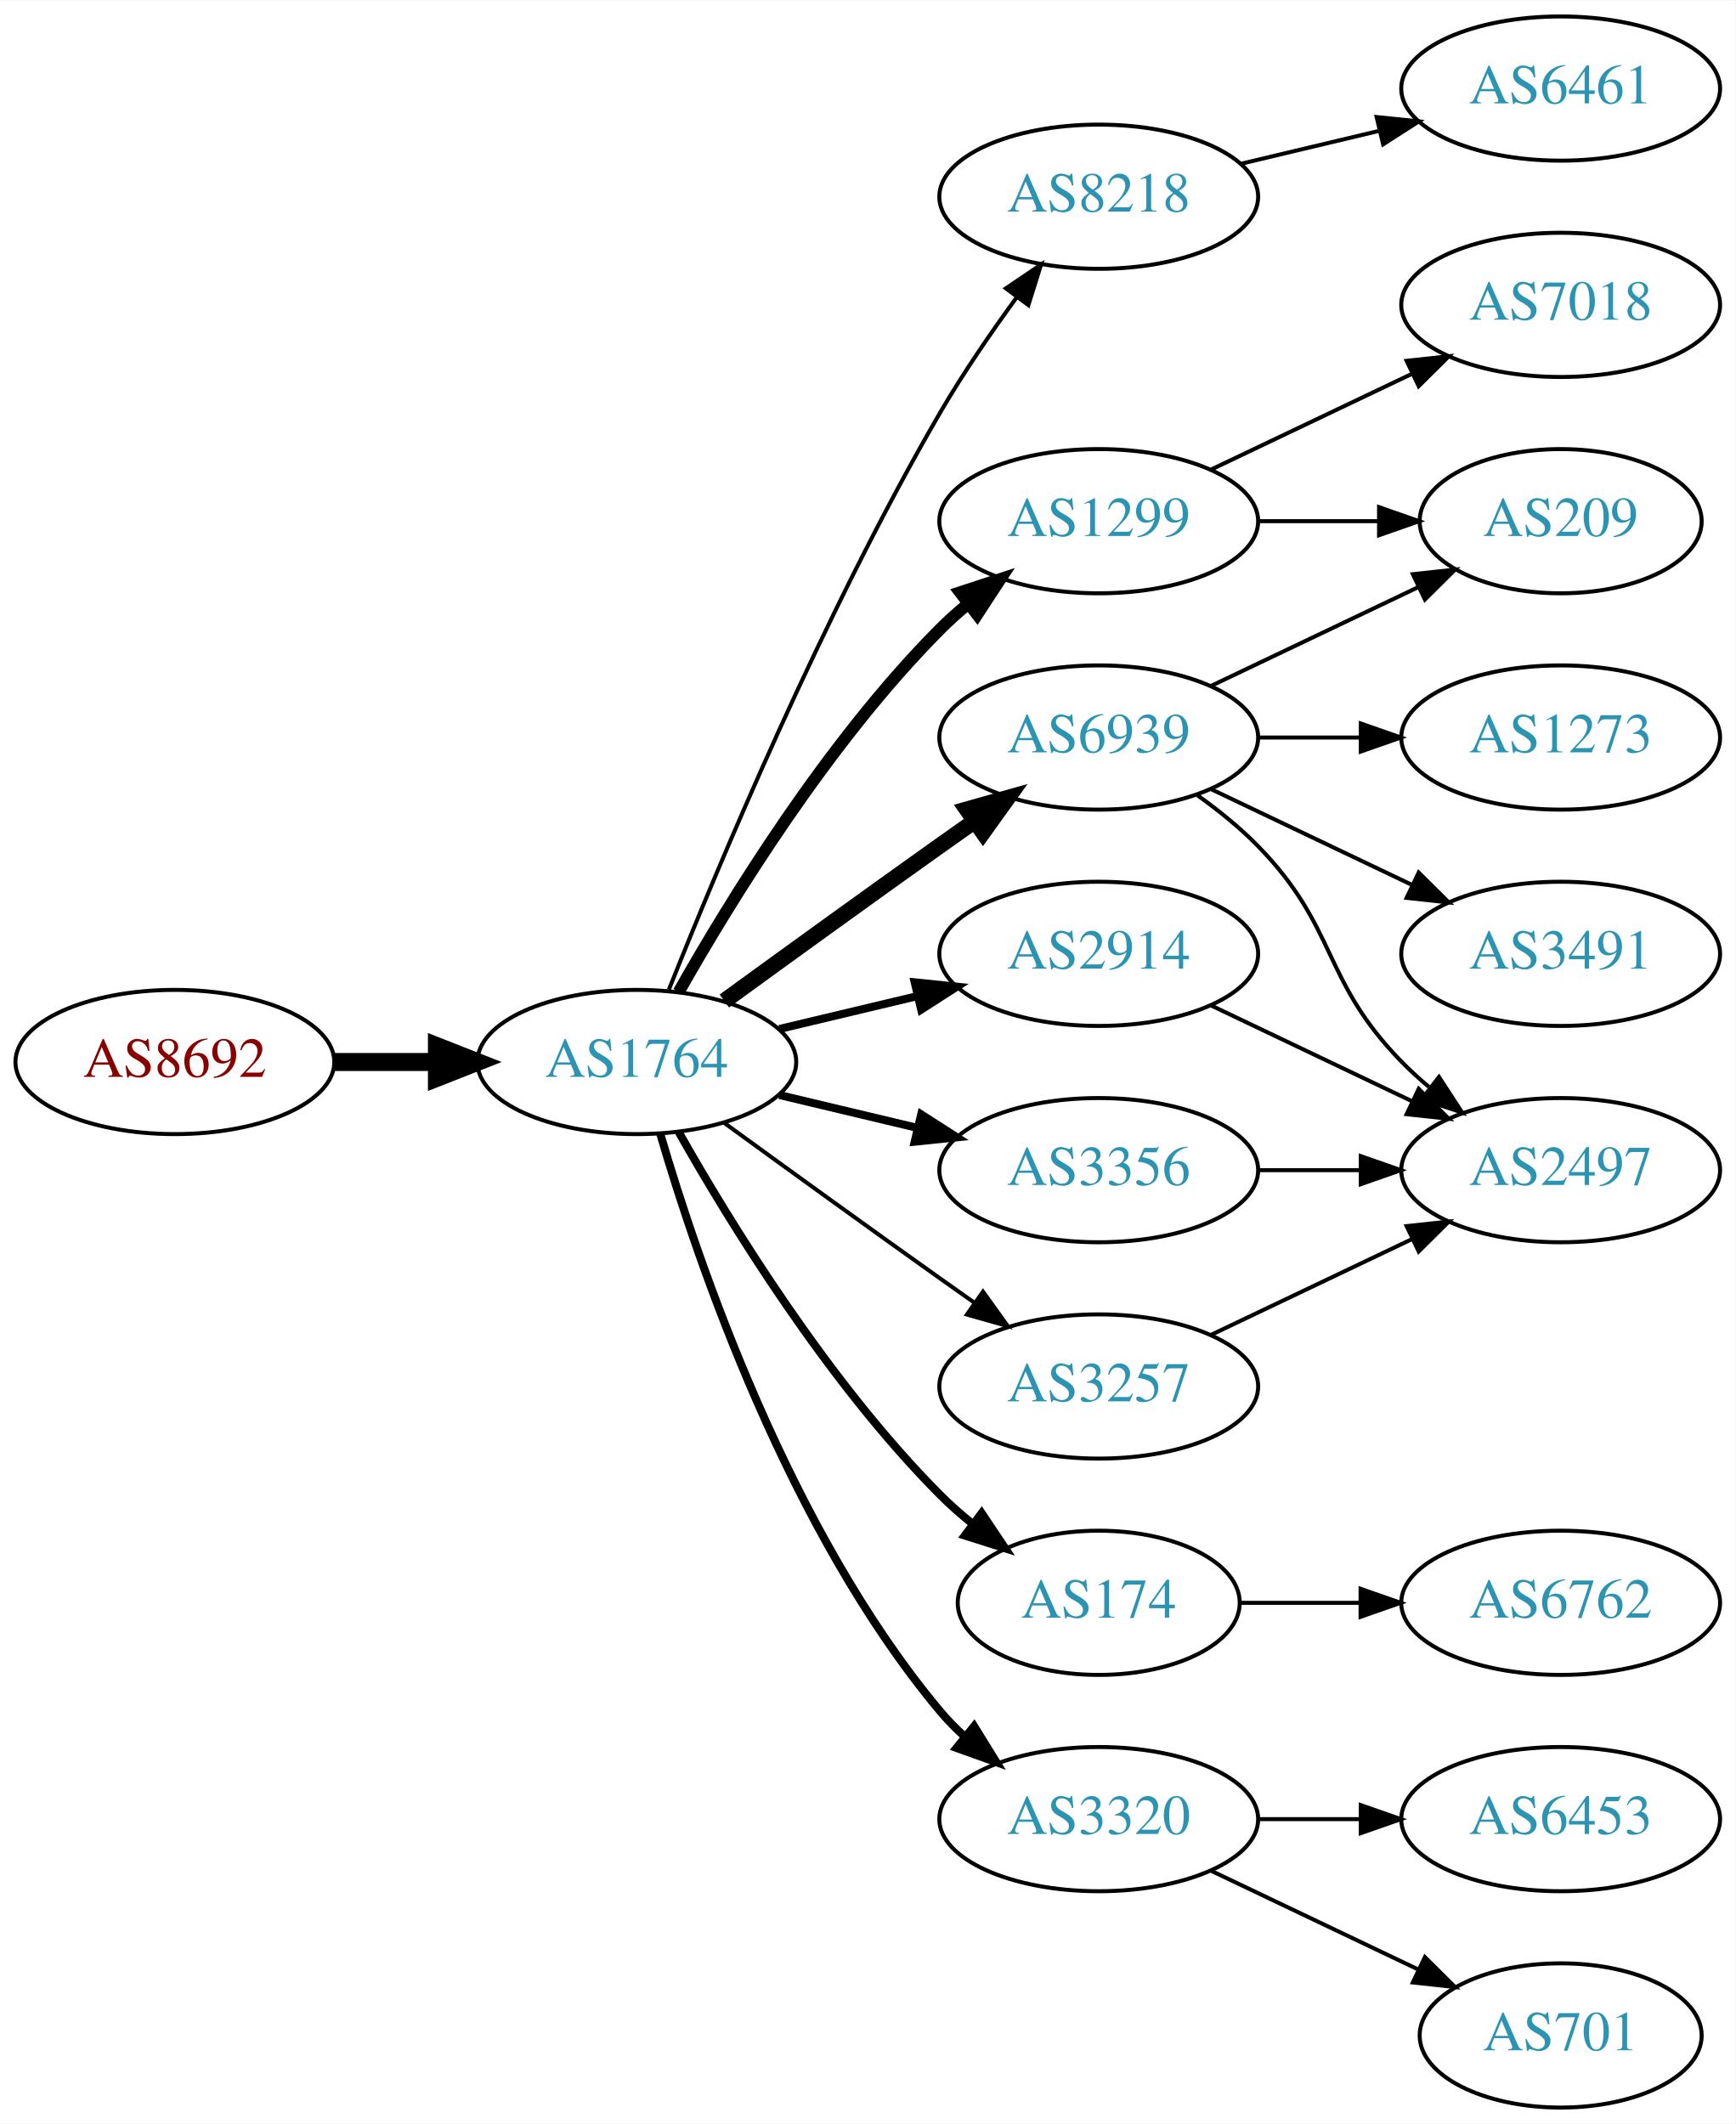
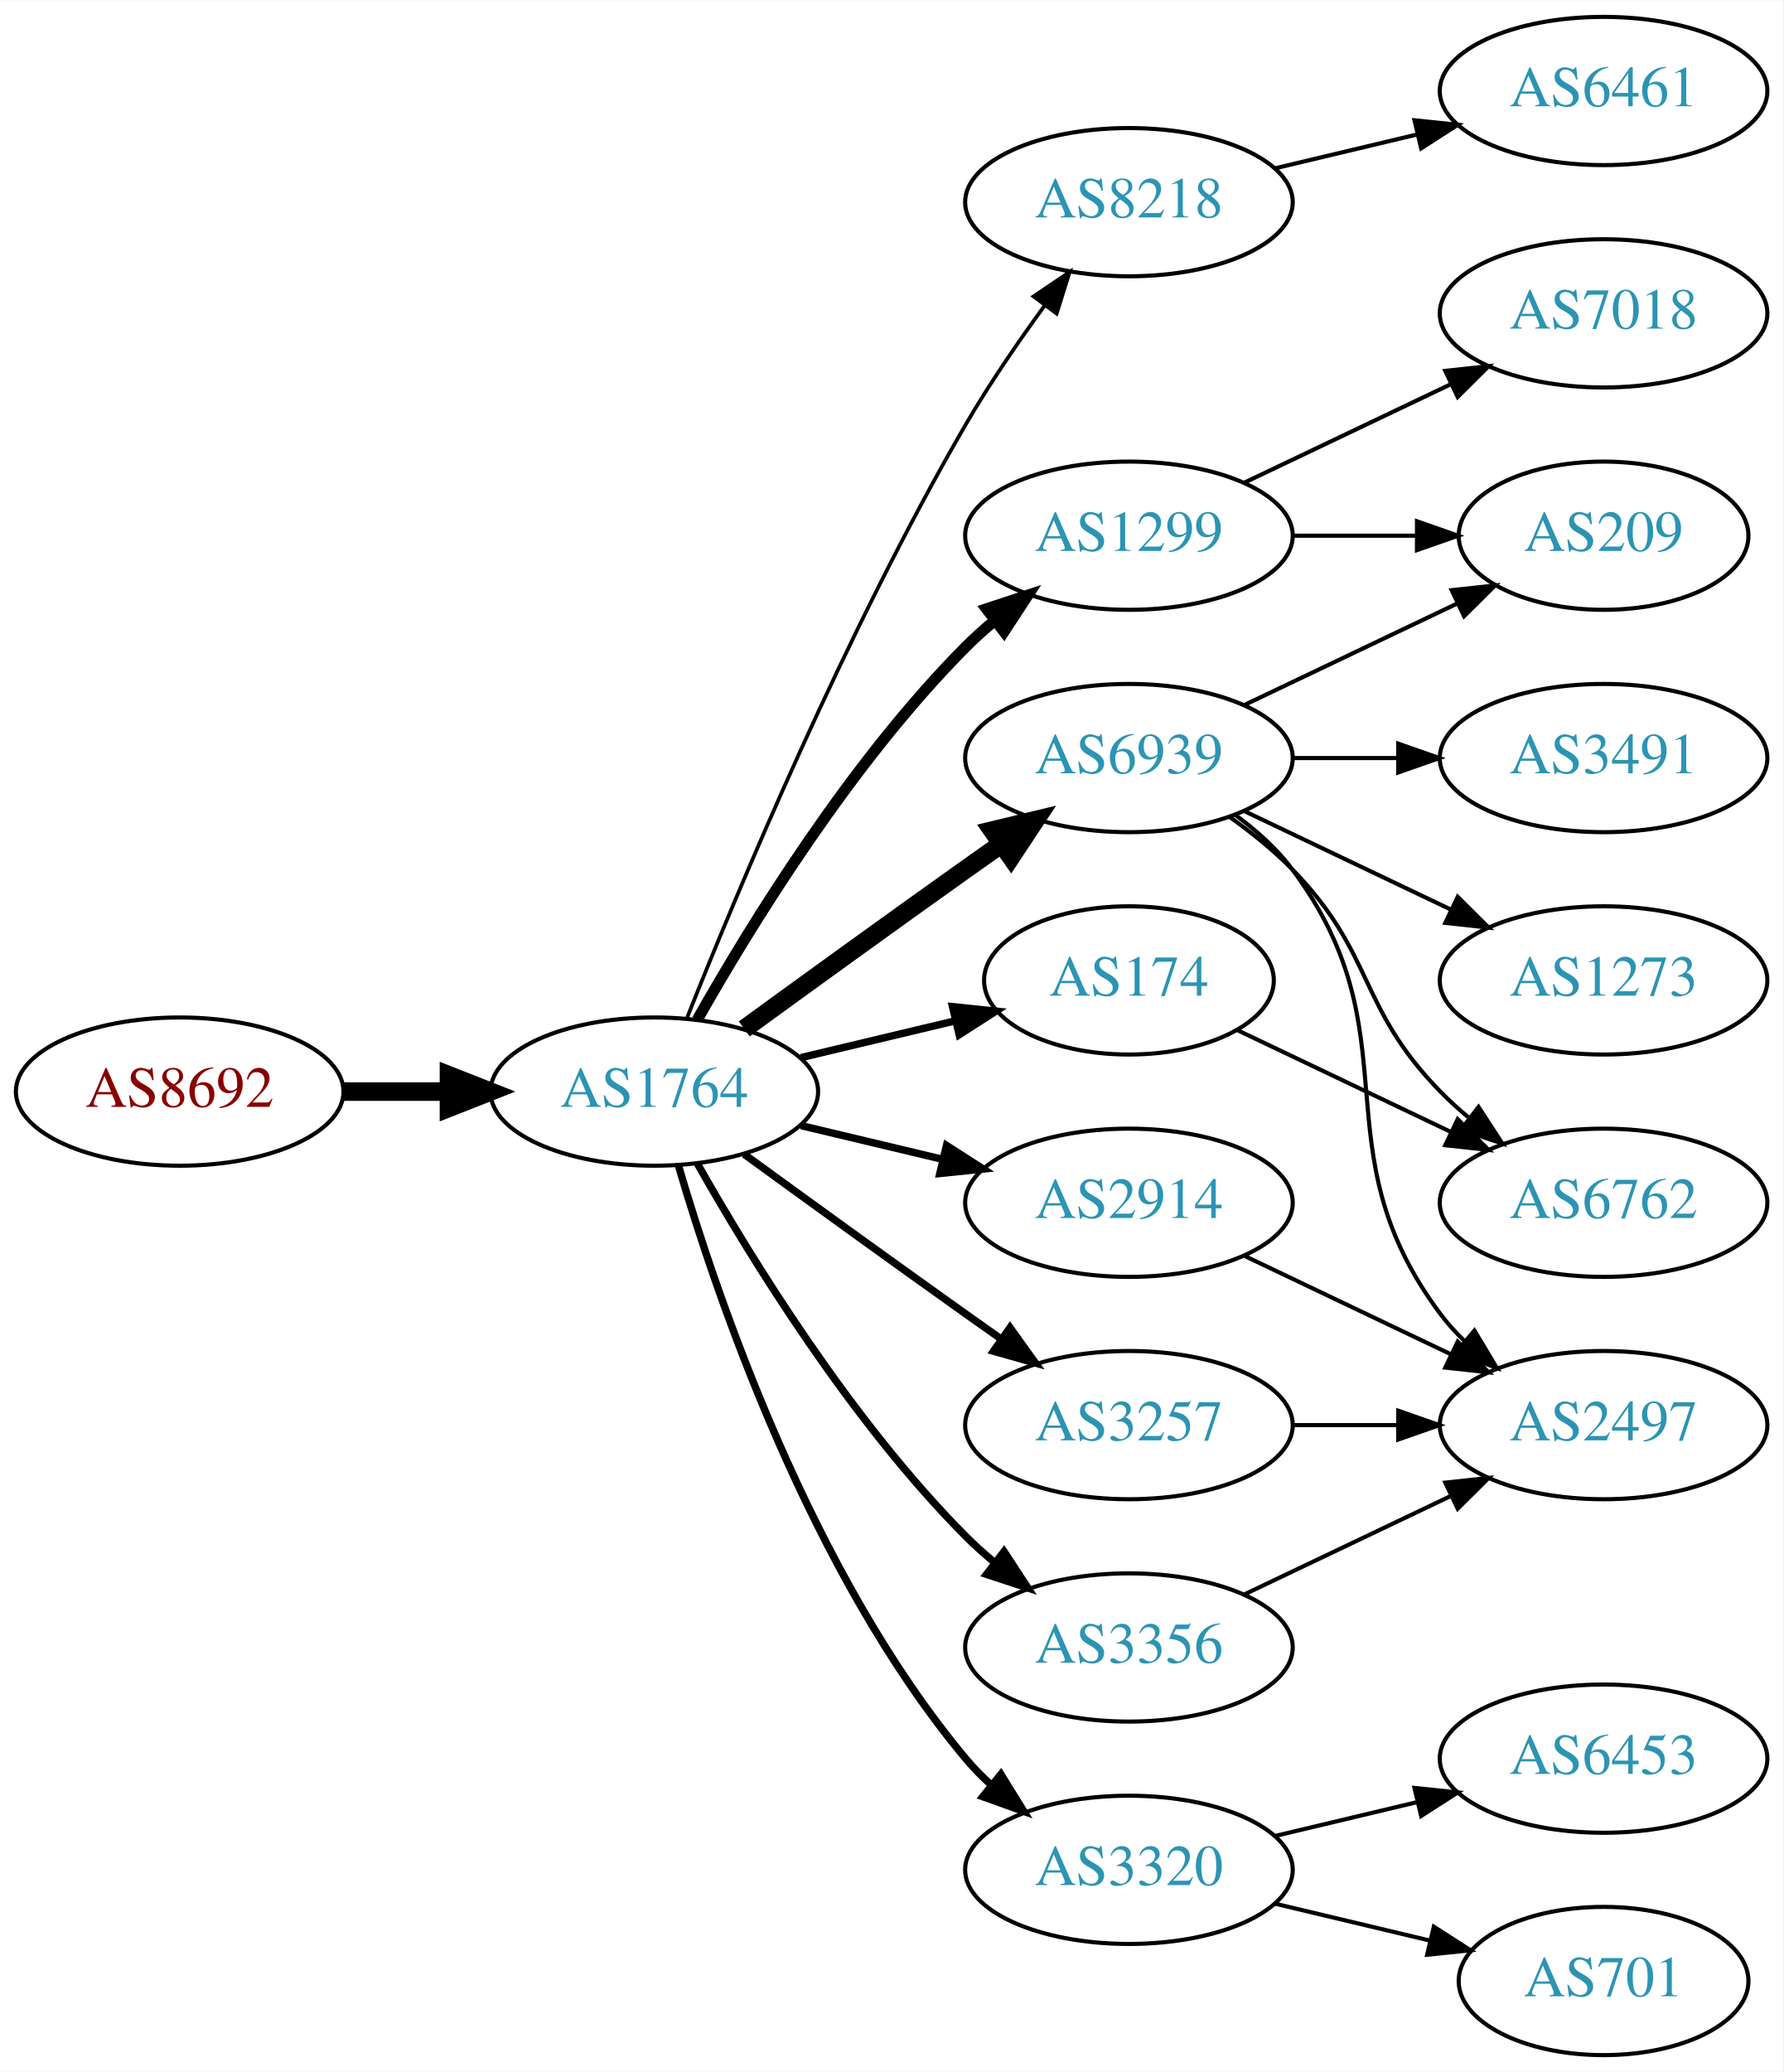
- <svg xmlns="http://www.w3.org/2000/svg" xmlns:xlink="http://www.w3.org/1999/xlink" width="433pt" height="530pt" viewBox="0.00 0.00 433.17 530.00">
-   <g id="graph0" class="graph" transform="scale(1 1) rotate(0) translate(4 526)">
-     <polygon fill="white" stroke="none" points="-4,4 -4,-526 429.172,-526 429.172,4 -4,4" />
+ <svg xmlns="http://www.w3.org/2000/svg" xmlns:xlink="http://www.w3.org/1999/xlink" width="433pt" height="503pt" viewBox="0.00 0.00 433.17 503.00">
+   <g id="graph0" class="graph" transform="scale(1 1) rotate(0) translate(4 499)">
+     <polygon fill="white" stroke="none" points="-4,4 -4,-499 429.172,-499 429.172,4 -4,4" />
    <g id="node1" class="node">
      <g id="a_node1">
        <a xlink:href="/asn/8692" xlink:title="AS8692 ~ Bundesrechenzentrum GmbH [AT]">
-           <ellipse fill="#ffffff" stroke="black" cx="39.647" cy="-261" rx="39.794" ry="18" />
-           <text text-anchor="middle" x="39.647" y="-257.3" font-family="Times,serif" font-size="14.00" fill="#880000">AS8692</text>
+           <ellipse fill="#ffffff" stroke="black" cx="39.647" cy="-234" rx="39.794" ry="18" />
+           <text text-anchor="middle" x="39.647" y="-230.3" font-family="Times,serif" font-size="14.00" fill="#880000">AS8692</text>
        </a>
      </g>
    </g>
    <g id="node2" class="node">
      <g id="a_node2">
        <a xlink:href="/asn/1764" xlink:title="AS1764 ~ NEXTLAYER-AS [AT]">
-           <ellipse fill="#ffffff" stroke="black" cx="154.939" cy="-261" rx="39.794" ry="18" />
-           <text text-anchor="middle" x="154.939" y="-257.3" font-family="Times,serif" font-size="14.00" fill="#2c94b3">AS1764</text>
+           <ellipse fill="#ffffff" stroke="black" cx="154.939" cy="-234" rx="39.794" ry="18" />
+           <text text-anchor="middle" x="154.939" y="-230.3" font-family="Times,serif" font-size="14.00" fill="#2c94b3">AS1764</text>
        </a>
      </g>
    </g>
    <g id="edge1" class="edge">
-       <path fill="none" stroke="black" stroke-width="4.5" d="M79.319,-261C87.522,-261 96.286,-261 104.818,-261" />
-       <polygon fill="black" stroke="black" stroke-width="4.5" points="105.057,-264.938 115.057,-261 105.057,-257.063 105.057,-264.938" />
+       <path fill="none" stroke="black" stroke-width="4.5" d="M79.319,-234C87.522,-234 96.286,-234 104.818,-234" />
+       <polygon fill="black" stroke="black" stroke-width="4.5" points="105.057,-237.938 115.057,-234 105.057,-230.063 105.057,-237.938" />
    </g>
    <g id="node3" class="node">
      <g id="a_node3">
        <a xlink:href="/asn/8218" xlink:title="AS8218 ~ legacy Neotelecoms [FR]">
-           <ellipse fill="#ffffff" stroke="black" cx="270.232" cy="-477" rx="39.794" ry="18" />
-           <text text-anchor="middle" x="270.232" y="-473.3" font-family="Times,serif" font-size="14.00" fill="#2c94b3">AS8218</text>
+           <ellipse fill="#ffffff" stroke="black" cx="270.232" cy="-450" rx="39.794" ry="18" />
+           <text text-anchor="middle" x="270.232" y="-446.3" font-family="Times,serif" font-size="14.00" fill="#2c94b3">AS8218</text>
        </a>
      </g>
    </g>
    <g id="edge2" class="edge">
-       <path fill="none" stroke="black" d="M162.943,-279.051C175.07,-309.57 201.487,-372.933 230.586,-423 236.293,-432.819 243.331,-443.078 249.83,-451.984" />
-       <polygon fill="black" stroke="black" points="247.056,-454.119 255.835,-460.05 252.67,-449.938 247.056,-454.119" />
+       <path fill="none" stroke="black" stroke-width="0.9" d="M162.943,-252.051C175.07,-282.57 201.487,-345.933 230.586,-396 236.293,-405.819 243.331,-416.078 249.83,-424.984" />
+       <polygon fill="black" stroke="black" stroke-width="0.9" points="247.056,-427.119 255.835,-433.05 252.67,-422.938 247.056,-427.119" />
    </g>
    <g id="node4" class="node">
      <g id="a_node4">
-         <a xlink:href="/asn/1299" xlink:title="AS1299 ~ Telia Carrier [EU]">
-           <ellipse fill="#ffffff" stroke="black" cx="270.232" cy="-396" rx="39.794" ry="18" />
-           <text text-anchor="middle" x="270.232" y="-392.3" font-family="Times,serif" font-size="14.00" fill="#2c94b3">AS1299</text>
+         <a xlink:href="/asn/6939" xlink:title="AS6939 ~ Hurricane Electric LLC [US]">
+           <ellipse fill="#ffffff" stroke="black" cx="270.232" cy="-315" rx="39.794" ry="18" />
+           <text text-anchor="middle" x="270.232" y="-311.3" font-family="Times,serif" font-size="14.00" fill="#2c94b3">AS6939</text>
        </a>
      </g>
    </g>
    <g id="edge3" class="edge">
-       <path fill="none" stroke="black" stroke-width="3" d="M165.399,-278.49C178.181,-301.096 202.613,-340.886 230.586,-369 232.697,-371.121 234.993,-373.188 237.378,-375.171" />
-       <polygon fill="black" stroke="black" stroke-width="3" points="235.631,-378.242 245.694,-381.556 239.894,-372.69 235.631,-378.242" />
+       <path fill="none" stroke="black" stroke-width="4.5" d="M176.788,-249.222C191.722,-260.091 212.335,-275.025 230.586,-288 233.406,-290.005 236.349,-292.085 239.297,-294.159" />
+       <polygon fill="black" stroke="black" stroke-width="4.5" points="237.074,-297.409 247.522,-299.926 241.595,-290.961 237.074,-297.409" />
    </g>
    <g id="node5" class="node">
      <g id="a_node5">
        <a xlink:href="/asn/2914" xlink:title="AS2914 ~ NTT America, Inc. [US]">
-           <ellipse fill="#ffffff" stroke="black" cx="270.232" cy="-288" rx="39.794" ry="18" />
-           <text text-anchor="middle" x="270.232" y="-284.3" font-family="Times,serif" font-size="14.00" fill="#2c94b3">AS2914</text>
+           <ellipse fill="#ffffff" stroke="black" cx="270.232" cy="-207" rx="39.794" ry="18" />
+           <text text-anchor="middle" x="270.232" y="-203.3" font-family="Times,serif" font-size="14.00" fill="#2c94b3">AS2914</text>
        </a>
      </g>
    </g>
    <g id="edge4" class="edge">
-       <path fill="none" stroke="black" stroke-width="2" d="M190.547,-269.248C201.418,-271.838 213.572,-274.735 225.015,-277.462" />
-       <polygon fill="black" stroke="black" stroke-width="2" points="224.298,-280.889 234.837,-279.803 225.921,-274.08 224.298,-280.889" />
+       <path fill="none" stroke="black" stroke-width="1.8" d="M190.547,-225.752C201.418,-223.162 213.572,-220.265 225.015,-217.538" />
+       <polygon fill="black" stroke="black" stroke-width="1.8" points="225.921,-220.92 234.837,-215.197 224.298,-214.111 225.921,-220.92" />
    </g>
    <g id="node6" class="node">
      <g id="a_node6">
-         <a xlink:href="/asn/3356" xlink:title="AS3356 ~ Level 3 Parent, LLC [US]">
-           <ellipse fill="#ffffff" stroke="black" cx="270.232" cy="-234" rx="39.794" ry="18" />
-           <text text-anchor="middle" x="270.232" y="-230.3" font-family="Times,serif" font-size="14.00" fill="#2c94b3">AS3356</text>
+         <a xlink:href="/asn/1299" xlink:title="AS1299 ~ Telia Carrier [EU]">
+           <ellipse fill="#ffffff" stroke="black" cx="270.232" cy="-369" rx="39.794" ry="18" />
+           <text text-anchor="middle" x="270.232" y="-365.3" font-family="Times,serif" font-size="14.00" fill="#2c94b3">AS1299</text>
        </a>
      </g>
    </g>
    <g id="edge5" class="edge">
-       <path fill="none" stroke="black" stroke-width="2" d="M190.547,-252.752C201.418,-250.162 213.572,-247.265 225.015,-244.538" />
-       <polygon fill="black" stroke="black" stroke-width="2" points="225.921,-247.92 234.837,-242.197 224.298,-241.111 225.921,-247.92" />
+       <path fill="none" stroke="black" stroke-width="2.7" d="M165.399,-251.49C178.181,-274.096 202.613,-313.886 230.586,-342 232.697,-344.121 234.993,-346.188 237.378,-348.171" />
+       <polygon fill="black" stroke="black" stroke-width="2.7" points="235.631,-351.242 245.694,-354.556 239.894,-345.69 235.631,-351.242" />
    </g>
    <g id="node7" class="node">
      <g id="a_node7">
-         <a xlink:href="/asn/6939" xlink:title="AS6939 ~ Hurricane Electric LLC [US]">
-           <ellipse fill="#ffffff" stroke="black" cx="270.232" cy="-342" rx="39.794" ry="18" />
-           <text text-anchor="middle" x="270.232" y="-338.3" font-family="Times,serif" font-size="14.00" fill="#2c94b3">AS6939</text>
+         <a xlink:href="/asn/174" xlink:title="AS174 ~ Cogent Communications [US]">
+           <ellipse fill="#ffffff" stroke="black" cx="270.232" cy="-261" rx="35.194" ry="18" />
+           <text text-anchor="middle" x="270.232" y="-257.3" font-family="Times,serif" font-size="14.00" fill="#2c94b3">AS174</text>
        </a>
      </g>
    </g>
    <g id="edge6" class="edge">
-       <path fill="none" stroke="black" stroke-width="4" d="M176.788,-276.222C191.722,-287.091 212.335,-302.025 230.586,-315 233.406,-317.005 236.349,-319.085 239.297,-321.159" />
-       <polygon fill="black" stroke="black" stroke-width="4" points="237.325,-324.05 247.522,-326.926 241.344,-318.319 237.325,-324.05" />
+       <path fill="none" stroke="black" stroke-width="1.8" d="M190.547,-242.248C202.341,-245.058 215.646,-248.229 227.913,-251.153" />
+       <polygon fill="black" stroke="black" stroke-width="1.8" points="227.379,-254.624 237.918,-253.537 229.002,-247.814 227.379,-254.624" />
    </g>
    <g id="node8" class="node">
      <g id="a_node8">
-         <a xlink:href="/asn/174" xlink:title="AS174 ~ Cogent Communications [US]">
-           <ellipse fill="#ffffff" stroke="black" cx="270.232" cy="-126" rx="35.194" ry="18" />
-           <text text-anchor="middle" x="270.232" y="-122.3" font-family="Times,serif" font-size="14.00" fill="#2c94b3">AS174</text>
+         <a xlink:href="/asn/3257" xlink:title="AS3257 ~ GTT [DE]">
+           <ellipse fill="#ffffff" stroke="black" cx="270.232" cy="-153" rx="39.794" ry="18" />
+           <text text-anchor="middle" x="270.232" y="-149.3" font-family="Times,serif" font-size="14.00" fill="#2c94b3">AS3257</text>
        </a>
      </g>
    </g>
    <g id="edge7" class="edge">
-       <path fill="none" stroke="black" stroke-width="2" d="M165.399,-243.51C178.181,-220.904 202.613,-181.114 230.586,-153 233.086,-150.487 235.847,-148.051 238.708,-145.739" />
-       <polygon fill="black" stroke="black" stroke-width="2" points="241.008,-148.389 246.905,-139.587 236.806,-142.79 241.008,-148.389" />
+       <path fill="none" stroke="black" stroke-width="1.8" d="M176.788,-218.778C191.722,-207.909 212.335,-192.975 230.586,-180 233.406,-177.995 236.349,-175.915 239.297,-173.841" />
+       <polygon fill="black" stroke="black" stroke-width="1.8" points="241.344,-176.681 247.522,-168.074 237.325,-170.95 241.344,-176.681" />
    </g>
    <g id="node9" class="node">
      <g id="a_node9">
-         <a xlink:href="/asn/3257" xlink:title="AS3257 ~ GTT [DE]">
-           <ellipse fill="#ffffff" stroke="black" cx="270.232" cy="-180" rx="39.794" ry="18" />
-           <text text-anchor="middle" x="270.232" y="-176.3" font-family="Times,serif" font-size="14.00" fill="#2c94b3">AS3257</text>
+         <a xlink:href="/asn/3356" xlink:title="AS3356 ~ Level 3 Parent, LLC [US]">
+           <ellipse fill="#ffffff" stroke="black" cx="270.232" cy="-99" rx="39.794" ry="18" />
+           <text text-anchor="middle" x="270.232" y="-95.3" font-family="Times,serif" font-size="14.00" fill="#2c94b3">AS3356</text>
        </a>
      </g>
    </g>
    <g id="edge8" class="edge">
-       <path fill="none" stroke="black" d="M176.788,-245.778C191.722,-234.909 212.335,-219.975 230.586,-207 233.406,-204.995 236.349,-202.915 239.297,-200.841" />
-       <polygon fill="black" stroke="black" points="241.344,-203.681 247.522,-195.074 237.325,-197.95 241.344,-203.681" />
+       <path fill="none" stroke="black" stroke-width="1.8" d="M165.399,-216.51C178.181,-193.904 202.613,-154.114 230.586,-126 232.697,-123.879 234.993,-121.812 237.378,-119.829" />
+       <polygon fill="black" stroke="black" stroke-width="1.8" points="239.894,-122.31 245.694,-113.444 235.631,-116.758 239.894,-122.31" />
    </g>
    <g id="node10" class="node">
      <g id="a_node10">
        <a xlink:href="/asn/3320" xlink:title="AS3320 ~ DTAG [DE]">
-           <ellipse fill="#ffffff" stroke="black" cx="270.232" cy="-72" rx="39.794" ry="18" />
-           <text text-anchor="middle" x="270.232" y="-68.3" font-family="Times,serif" font-size="14.00" fill="#2c94b3">AS3320</text>
+           <ellipse fill="#ffffff" stroke="black" cx="270.232" cy="-45" rx="39.794" ry="18" />
+           <text text-anchor="middle" x="270.232" y="-41.3" font-family="Times,serif" font-size="14.00" fill="#2c94b3">AS3320</text>
        </a>
      </g>
    </g>
    <g id="edge9" class="edge">
-       <path fill="none" stroke="black" stroke-width="2" d="M160.814,-242.998C170.127,-211.156 192.944,-144.019 230.586,-99 232.456,-96.763 234.554,-94.626 236.781,-92.604" />
-       <polygon fill="black" stroke="black" stroke-width="2" points="239.128,-95.207 244.7,-86.196 234.724,-89.766 239.128,-95.207" />
+       <path fill="none" stroke="black" stroke-width="1.8" d="M160.814,-215.998C170.127,-184.156 192.944,-117.019 230.586,-72 232.456,-69.763 234.554,-67.626 236.781,-65.604" />
+       <polygon fill="black" stroke="black" stroke-width="1.8" points="239.128,-68.207 244.7,-59.196 234.724,-62.766 239.128,-68.207" />
    </g>
    <g id="node11" class="node">
      <g id="a_node11">
        <a xlink:href="/asn/6461" xlink:title="AS6461 ~ Zayo Bandwidth [US]">
-           <ellipse fill="#ffffff" stroke="black" cx="385.525" cy="-504" rx="39.794" ry="18" />
-           <text text-anchor="middle" x="385.525" y="-500.3" font-family="Times,serif" font-size="14.00" fill="#2c94b3">AS6461</text>
+           <ellipse fill="#ffffff" stroke="black" cx="385.525" cy="-477" rx="39.794" ry="18" />
+           <text text-anchor="middle" x="385.525" y="-473.3" font-family="Times,serif" font-size="14.00" fill="#2c94b3">AS6461</text>
        </a>
      </g>
    </g>
    <g id="edge10" class="edge">
-       <path fill="none" stroke="black" d="M305.84,-485.248C316.711,-487.838 328.865,-490.735 340.308,-493.462" />
-       <polygon fill="black" stroke="black" points="339.591,-496.889 350.13,-495.803 341.214,-490.08 339.591,-496.889" />
+       <path fill="none" stroke="black" d="M305.84,-458.248C316.711,-460.838 328.865,-463.735 340.308,-466.462" />
+       <polygon fill="black" stroke="black" points="339.591,-469.889 350.13,-468.803 341.214,-463.08 339.591,-469.889" />
    </g>
    <g id="node12" class="node">
      <g id="a_node12">
-         <a xlink:href="/asn/7018" xlink:title="AS7018 ~ AT&amp;T Services, Inc. [US]">
-           <ellipse fill="#ffffff" stroke="black" cx="385.525" cy="-450" rx="39.794" ry="18" />
-           <text text-anchor="middle" x="385.525" y="-446.3" font-family="Times,serif" font-size="14.00" fill="#2c94b3">AS7018</text>
+         <a xlink:href="/asn/209" xlink:title="AS209 ~ CenturyLink Communications, LLC [US]">
+           <ellipse fill="#ffffff" stroke="black" cx="385.525" cy="-369" rx="35.194" ry="18" />
+           <text text-anchor="middle" x="385.525" y="-365.3" font-family="Times,serif" font-size="14.00" fill="#2c94b3">AS209</text>
        </a>
      </g>
    </g>
    <g id="edge11" class="edge">
-       <path fill="none" stroke="black" d="M298.369,-408.934C313.363,-416.081 332.184,-425.052 348.407,-432.785" />
-       <polygon fill="black" stroke="black" points="347.077,-436.028 357.61,-437.171 350.089,-429.709 347.077,-436.028" />
+       <path fill="none" stroke="black" d="M298.369,-327.934C313.801,-335.29 333.286,-344.577 349.821,-352.459" />
+       <polygon fill="black" stroke="black" points="348.63,-355.768 359.163,-356.911 351.642,-349.449 348.63,-355.768" />
    </g>
    <g id="node13" class="node">
      <g id="a_node13">
-         <a xlink:href="/asn/209" xlink:title="AS209 ~ CenturyLink Communications, LLC [US]">
-           <ellipse fill="#ffffff" stroke="black" cx="385.525" cy="-396" rx="35.194" ry="18" />
-           <text text-anchor="middle" x="385.525" y="-392.3" font-family="Times,serif" font-size="14.00" fill="#2c94b3">AS209</text>
+         <a xlink:href="/asn/1273" xlink:title="AS1273 ~ Vodafone Group PLC [EU]">
+           <ellipse fill="#ffffff" stroke="black" cx="385.525" cy="-261" rx="39.794" ry="18" />
+           <text text-anchor="middle" x="385.525" y="-257.3" font-family="Times,serif" font-size="14.00" fill="#2c94b3">AS1273</text>
        </a>
      </g>
    </g>
    <g id="edge12" class="edge">
-       <path fill="none" stroke="black" d="M309.905,-396C319.61,-396 330.101,-396 340.064,-396" />
-       <polygon fill="black" stroke="black" points="340.2,-399.5 350.2,-396 340.2,-392.5 340.2,-399.5" />
+       <path fill="none" stroke="black" d="M298.369,-302.066C313.363,-294.919 332.184,-285.948 348.407,-278.215" />
+       <polygon fill="black" stroke="black" points="350.089,-281.291 357.61,-273.829 347.077,-274.972 350.089,-281.291" />
    </g>
    <g id="node14" class="node">
      <g id="a_node14">
-         <a xlink:href="/asn/2497" xlink:title="AS2497 ~ Internet Initiative Japan Inc. [JP]">
-           <ellipse fill="#ffffff" stroke="black" cx="385.525" cy="-234" rx="39.794" ry="18" />
-           <text text-anchor="middle" x="385.525" y="-230.3" font-family="Times,serif" font-size="14.00" fill="#2c94b3">AS2497</text>
-         </a>
-       </g>
-     </g>
-     <g id="edge18" class="edge">
-       <path fill="none" stroke="black" d="M298.369,-275.066C313.363,-267.919 332.184,-258.948 348.407,-251.215" />
-       <polygon fill="black" stroke="black" points="350.089,-254.291 357.61,-246.829 347.077,-247.972 350.089,-254.291" />
+         <a xlink:href="/asn/6762" xlink:title="AS6762 ~ TELECOM ITALIA SPARKLE S.p.A. [IT]">
+           <ellipse fill="#ffffff" stroke="black" cx="385.525" cy="-207" rx="39.794" ry="18" />
+           <text text-anchor="middle" x="385.525" y="-203.3" font-family="Times,serif" font-size="14.00" fill="#2c94b3">AS6762</text>
+         </a>
+       </g>
    </g>
    <g id="edge13" class="edge">
-       <path fill="none" stroke="black" d="M309.905,-234C318.108,-234 326.872,-234 335.404,-234" />
-       <polygon fill="black" stroke="black" points="335.643,-237.5 345.643,-234 335.643,-230.5 335.643,-237.5" />
-     </g>
-     <g id="edge15" class="edge">
-       <path fill="none" stroke="black" d="M298.369,-354.934C313.801,-362.29 333.286,-371.577 349.821,-379.459" />
-       <polygon fill="black" stroke="black" points="348.63,-382.768 359.163,-383.911 351.642,-376.449 348.63,-382.768" />
-     </g>
-     <g id="edge17" class="edge">
-       <path fill="none" stroke="black" d="M294.826,-327.611C300.082,-323.852 305.414,-319.563 309.879,-315 330.051,-294.383 325.706,-281.617 345.879,-261 347.972,-258.861 350.255,-256.782 352.632,-254.79" />
-       <polygon fill="black" stroke="black" points="355.15,-257.268 360.931,-248.389 350.875,-251.725 355.15,-257.268" />
+       <path fill="none" stroke="black" d="M294.826,-300.611C300.082,-296.852 305.414,-292.563 309.879,-288 330.051,-267.383 325.706,-254.617 345.879,-234 347.972,-231.861 350.255,-229.782 352.632,-227.79" />
+       <polygon fill="black" stroke="black" points="355.15,-230.268 360.931,-221.389 350.875,-224.725 355.15,-230.268" />
    </g>
    <g id="node15" class="node">
      <g id="a_node15">
-         <a xlink:href="/asn/1273" xlink:title="AS1273 ~ Vodafone Group PLC [EU]">
-           <ellipse fill="#ffffff" stroke="black" cx="385.525" cy="-342" rx="39.794" ry="18" />
-           <text text-anchor="middle" x="385.525" y="-338.3" font-family="Times,serif" font-size="14.00" fill="#2c94b3">AS1273</text>
+         <a xlink:href="/asn/2497" xlink:title="AS2497 ~ Internet Initiative Japan Inc. [JP]">
+           <ellipse fill="#ffffff" stroke="black" cx="385.525" cy="-153" rx="39.794" ry="18" />
+           <text text-anchor="middle" x="385.525" y="-149.3" font-family="Times,serif" font-size="14.00" fill="#2c94b3">AS2497</text>
        </a>
      </g>
    </g>
    <g id="edge14" class="edge">
-       <path fill="none" stroke="black" d="M309.905,-342C318.108,-342 326.872,-342 335.404,-342" />
-       <polygon fill="black" stroke="black" points="335.643,-345.5 345.643,-342 335.643,-338.5 335.643,-345.5" />
+       <path fill="none" stroke="black" d="M296.163,-301.118C301.239,-297.389 306.157,-292.984 309.879,-288 340.15,-247.458 315.607,-220.542 345.879,-180 347.623,-177.664 349.631,-175.455 351.794,-173.383" />
+       <polygon fill="black" stroke="black" points="354.154,-175.973 359.595,-166.882 349.672,-170.595 354.154,-175.973" />
    </g>
    <g id="node16" class="node">
      <g id="a_node16">
        <a xlink:href="/asn/3491" xlink:title="AS3491 ~ PCCW Global, Inc. [US]">
-           <ellipse fill="#ffffff" stroke="black" cx="385.525" cy="-288" rx="39.794" ry="18" />
-           <text text-anchor="middle" x="385.525" y="-284.3" font-family="Times,serif" font-size="14.00" fill="#2c94b3">AS3491</text>
-         </a>
-       </g>
+           <ellipse fill="#ffffff" stroke="black" cx="385.525" cy="-315" rx="39.794" ry="18" />
+           <text text-anchor="middle" x="385.525" y="-311.3" font-family="Times,serif" font-size="14.00" fill="#2c94b3">AS3491</text>
+         </a>
+       </g>
+     </g>
+     <g id="edge15" class="edge">
+       <path fill="none" stroke="black" d="M309.905,-315C318.108,-315 326.872,-315 335.404,-315" />
+       <polygon fill="black" stroke="black" points="335.643,-318.5 345.643,-315 335.643,-311.5 335.643,-318.5" />
    </g>
    <g id="edge16" class="edge">
-       <path fill="none" stroke="black" d="M298.369,-329.066C313.363,-321.919 332.184,-312.948 348.407,-305.215" />
-       <polygon fill="black" stroke="black" points="350.089,-308.291 357.61,-300.829 347.077,-301.972 350.089,-308.291" />
+       <path fill="none" stroke="black" d="M298.369,-194.066C313.363,-186.919 332.184,-177.948 348.407,-170.215" />
+       <polygon fill="black" stroke="black" points="350.089,-173.291 357.61,-165.829 347.077,-166.972 350.089,-173.291" />
+     </g>
+     <g id="edge18" class="edge">
+       <path fill="none" stroke="black" d="M309.905,-369C319.61,-369 330.101,-369 340.064,-369" />
+       <polygon fill="black" stroke="black" points="340.2,-372.5 350.2,-369 340.2,-365.5 340.2,-372.5" />
    </g>
    <g id="node17" class="node">
      <g id="a_node17">
-         <a xlink:href="/asn/6762" xlink:title="AS6762 ~ TELECOM ITALIA SPARKLE S.p.A. [IT]">
-           <ellipse fill="#ffffff" stroke="black" cx="385.525" cy="-126" rx="39.794" ry="18" />
-           <text text-anchor="middle" x="385.525" y="-122.3" font-family="Times,serif" font-size="14.00" fill="#2c94b3">AS6762</text>
+         <a xlink:href="/asn/7018" xlink:title="AS7018 ~ AT&amp;T Services, Inc. [US]">
+           <ellipse fill="#ffffff" stroke="black" cx="385.525" cy="-423" rx="39.794" ry="18" />
+           <text text-anchor="middle" x="385.525" y="-419.3" font-family="Times,serif" font-size="14.00" fill="#2c94b3">AS7018</text>
        </a>
      </g>
    </g>
    <g id="edge19" class="edge">
-       <path fill="none" stroke="black" d="M305.531,-126C314.909,-126 325.259,-126 335.294,-126" />
-       <polygon fill="black" stroke="black" points="335.582,-129.5 345.582,-126 335.582,-122.5 335.582,-129.5" />
-     </g>
-     <g id="edge20" class="edge">
-       <path fill="none" stroke="black" d="M298.369,-192.934C313.363,-200.081 332.184,-209.052 348.407,-216.785" />
-       <polygon fill="black" stroke="black" points="347.077,-220.028 357.61,-221.171 350.089,-213.709 347.077,-220.028" />
+       <path fill="none" stroke="black" d="M298.369,-381.934C313.363,-389.081 332.184,-398.052 348.407,-405.785" />
+       <polygon fill="black" stroke="black" points="347.077,-409.028 357.61,-410.171 350.089,-402.709 347.077,-409.028" />
+     </g>
+     <g id="edge17" class="edge">
+       <path fill="none" stroke="black" d="M296.658,-248.881C311.96,-241.587 331.684,-232.186 348.565,-224.14" />
+       <polygon fill="black" stroke="black" points="350.085,-227.293 357.606,-219.831 347.073,-220.974 350.085,-227.293" />
+     </g>
+     <g id="edge22" class="edge">
+       <path fill="none" stroke="black" d="M309.905,-153C318.108,-153 326.872,-153 335.404,-153" />
+       <polygon fill="black" stroke="black" points="335.643,-156.5 345.643,-153 335.643,-149.5 335.643,-156.5" />
+     </g>
+     <g id="edge23" class="edge">
+       <path fill="none" stroke="black" d="M298.369,-111.934C313.363,-119.081 332.184,-128.052 348.407,-135.785" />
+       <polygon fill="black" stroke="black" points="347.077,-139.028 357.61,-140.171 350.089,-132.709 347.077,-139.028" />
    </g>
    <g id="node18" class="node">
      <g id="a_node18">
+         <a xlink:href="/asn/701" xlink:title="AS701 ~ UUNET [US]">
+           <ellipse fill="#ffffff" stroke="black" cx="385.525" cy="-18" rx="35.194" ry="18" />
+           <text text-anchor="middle" x="385.525" y="-14.3" font-family="Times,serif" font-size="14.00" fill="#2c94b3">AS701</text>
+         </a>
+       </g>
+     </g>
+     <g id="edge20" class="edge">
+       <path fill="none" stroke="black" d="M305.84,-36.752C317.634,-33.941 330.939,-30.771 343.206,-27.847" />
+       <polygon fill="black" stroke="black" points="344.295,-31.186 353.211,-25.463 342.672,-24.377 344.295,-31.186" />
+     </g>
+     <g id="node19" class="node">
+       <g id="a_node19">
        <a xlink:href="/asn/6453" xlink:title="AS6453 ~ TATA COMMUNICATIONS (AMERICA) INC [US]">
          <ellipse fill="#ffffff" stroke="black" cx="385.525" cy="-72" rx="39.794" ry="18" />
          <text text-anchor="middle" x="385.525" y="-68.3" font-family="Times,serif" font-size="14.00" fill="#2c94b3">AS6453</text>
        </a>
      </g>
    </g>
    <g id="edge21" class="edge">
-       <path fill="none" stroke="black" d="M309.905,-72C318.108,-72 326.872,-72 335.404,-72" />
-       <polygon fill="black" stroke="black" points="335.643,-75.5 345.643,-72 335.643,-68.5 335.643,-75.5" />
-     </g>
-     <g id="node19" class="node">
-       <g id="a_node19">
-         <a xlink:href="/asn/701" xlink:title="AS701 ~ UUNET [US]">
-           <ellipse fill="#ffffff" stroke="black" cx="385.525" cy="-18" rx="35.194" ry="18" />
-           <text text-anchor="middle" x="385.525" y="-14.3" font-family="Times,serif" font-size="14.00" fill="#2c94b3">AS701</text>
-         </a>
-       </g>
-     </g>
-     <g id="edge22" class="edge">
-       <path fill="none" stroke="black" d="M298.369,-59.066C313.801,-51.71 333.286,-42.423 349.821,-34.541" />
-       <polygon fill="black" stroke="black" points="351.642,-37.551 359.163,-30.089 348.63,-31.232 351.642,-37.551" />
+       <path fill="none" stroke="black" d="M305.84,-53.248C316.711,-55.838 328.865,-58.735 340.308,-61.462" />
+       <polygon fill="black" stroke="black" points="339.591,-64.889 350.13,-63.803 341.214,-58.08 339.591,-64.889" />
    </g>
  </g>
</svg>
